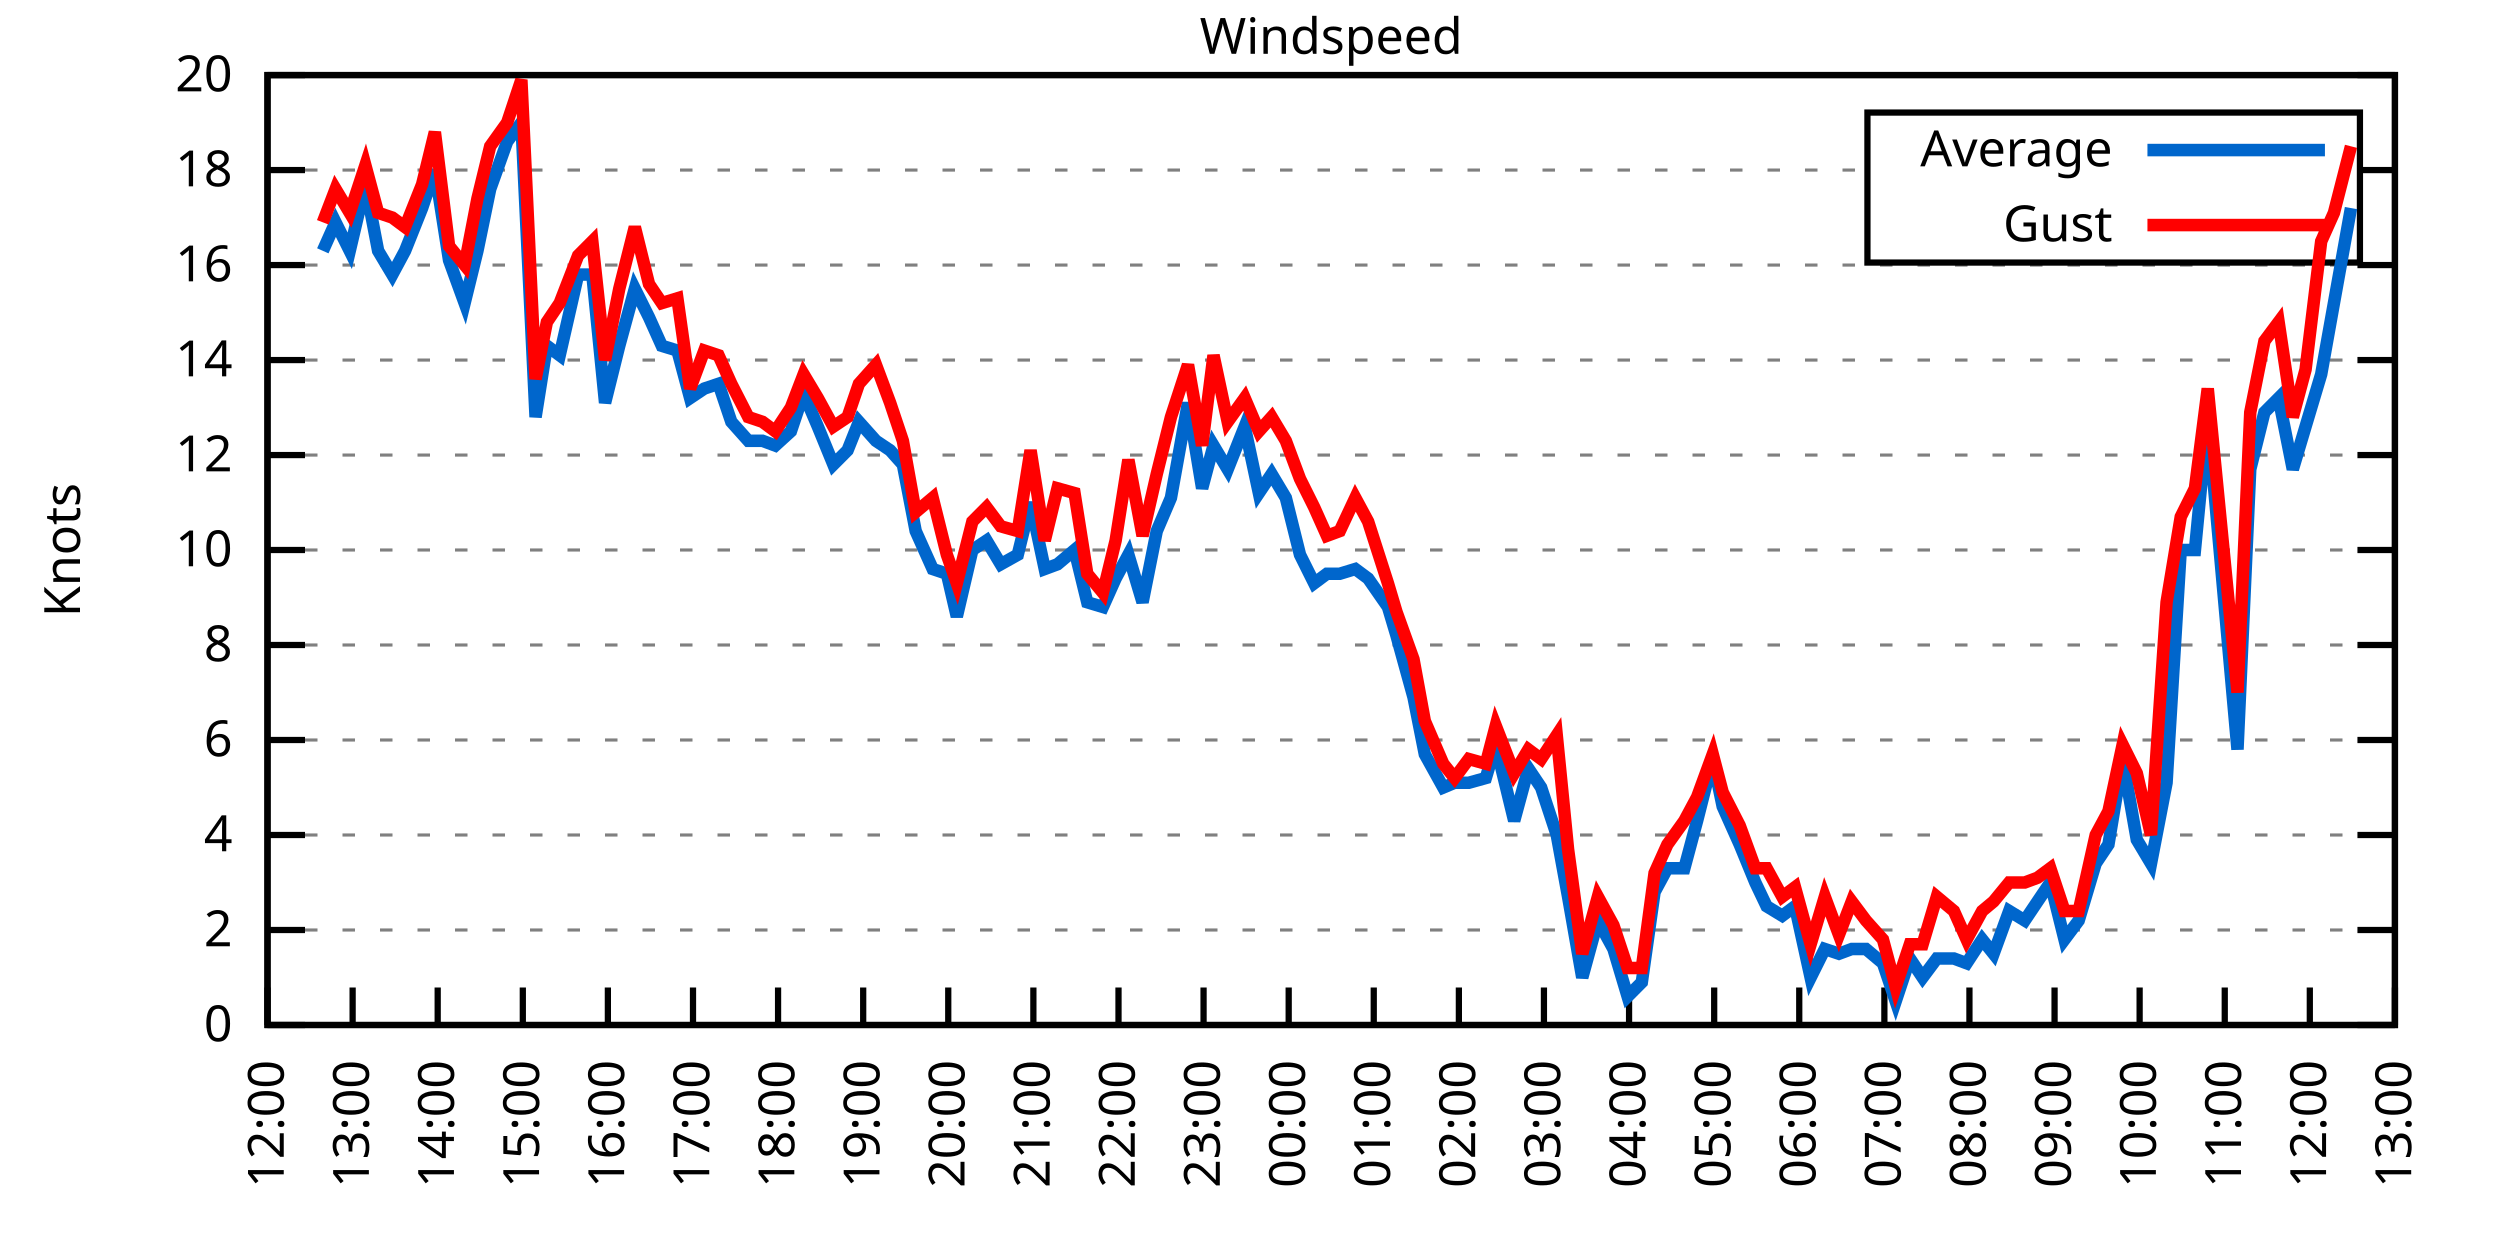
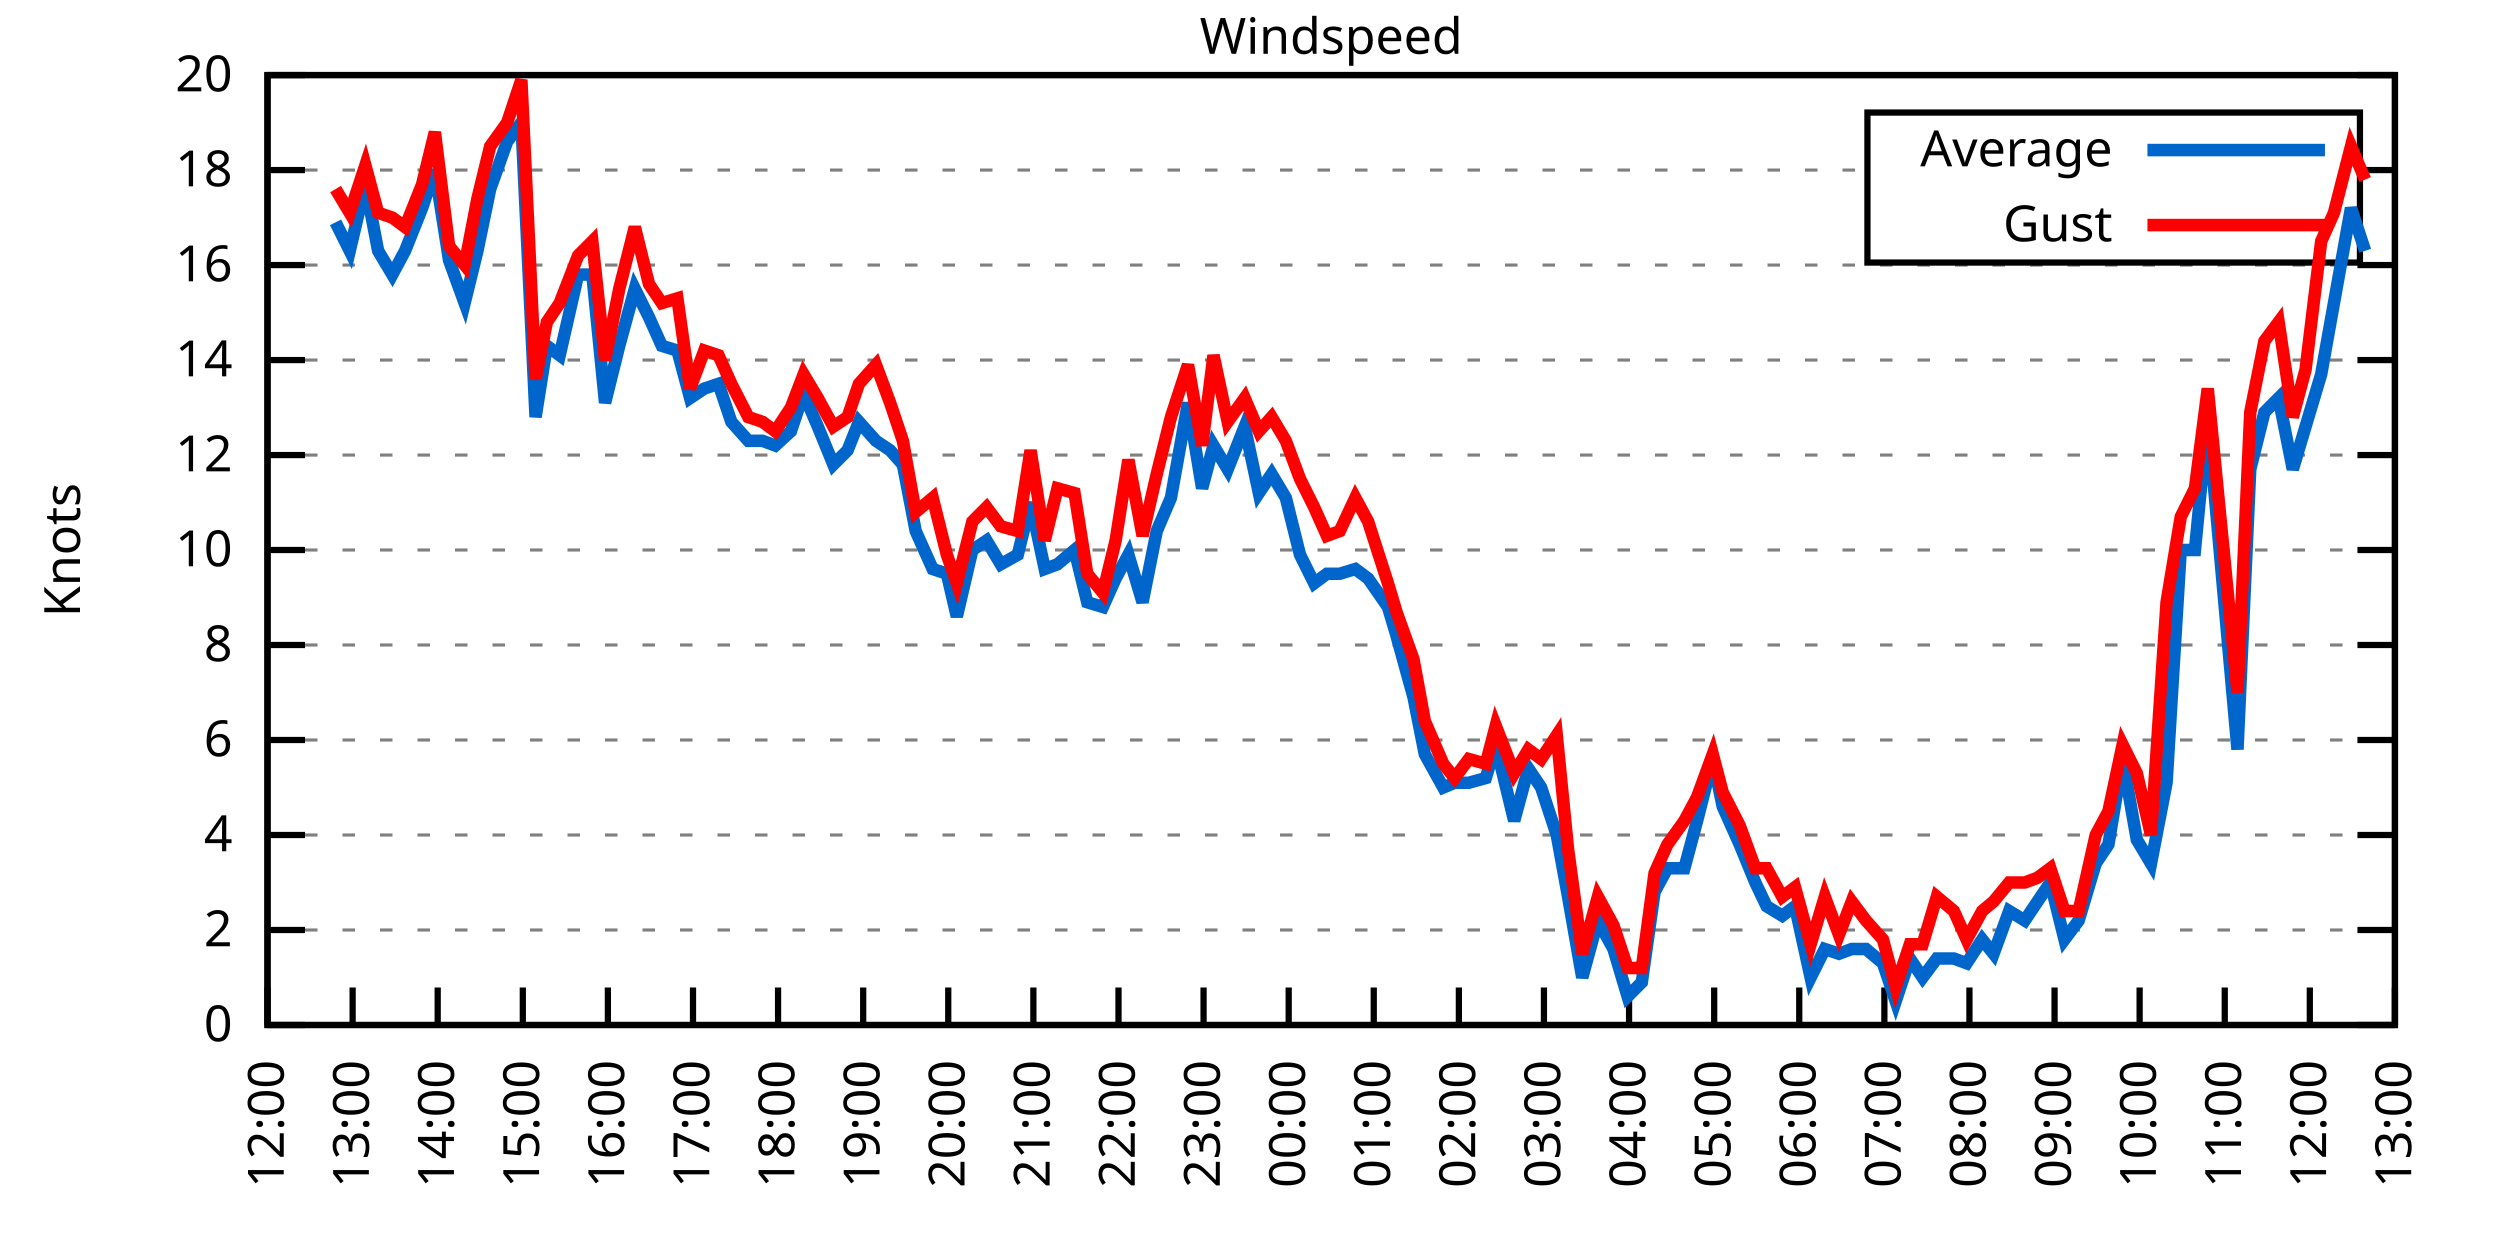
<svg xmlns="http://www.w3.org/2000/svg" xmlns:xlink="http://www.w3.org/1999/xlink" width="400" height="200" viewBox="0 0 400 200">
  <g id="gnuplot_canvas">
    <rect x="0" y="0" width="400" height="200" fill="none" />
    <defs>
      <circle id="gpDot" r="0.5" stroke-width="0.5" stroke="currentColor" />
      <path id="gpPt0" stroke-width="0.333" stroke="currentColor" d="M-1,0 h2 M0,-1 v2" />
      <path id="gpPt1" stroke-width="0.333" stroke="currentColor" d="M-1,-1 L1,1 M1,-1 L-1,1" />
      <path id="gpPt2" stroke-width="0.333" stroke="currentColor" d="M-1,0 L1,0 M0,-1 L0,1 M-1,-1 L1,1 M-1,1 L1,-1" />
      <rect id="gpPt3" stroke-width="0.333" stroke="currentColor" x="-1" y="-1" width="2" height="2" />
      <rect id="gpPt4" stroke-width="0.333" stroke="currentColor" fill="currentColor" x="-1" y="-1" width="2" height="2" />
      <circle id="gpPt5" stroke-width="0.333" stroke="currentColor" cx="0" cy="0" r="1" />
      <use xlink:href="#gpPt5" id="gpPt6" fill="currentColor" stroke="none" />
      <path id="gpPt7" stroke-width="0.333" stroke="currentColor" d="M0,-1.33 L-1.33,0.67 L1.33,0.67 z" />
      <use xlink:href="#gpPt7" id="gpPt8" fill="currentColor" stroke="none" />
      <use xlink:href="#gpPt7" id="gpPt9" stroke="currentColor" transform="rotate(180)" />
      <use xlink:href="#gpPt9" id="gpPt10" fill="currentColor" stroke="none" />
      <use xlink:href="#gpPt3" id="gpPt11" stroke="currentColor" transform="rotate(45)" />
      <use xlink:href="#gpPt11" id="gpPt12" fill="currentColor" stroke="none" />
      <path id="gpPt13" stroke-width="0.333" stroke="currentColor" d="M0,1.330 L1.265,0.411 L0.782,-1.067 L-0.782,-1.076 L-1.265,0.411 z" />
      <use xlink:href="#gpPt13" id="gpPt14" fill="currentColor" stroke="none" />
      <filter id="textbox" filterUnits="objectBoundingBox" x="0" y="0" height="1" width="1">
        <feFlood flood-color="white" flood-opacity="1" result="bgnd" />
        <feComposite in="SourceGraphic" in2="bgnd" operator="atop" />
      </filter>
      <filter id="greybox" filterUnits="objectBoundingBox" x="0" y="0" height="1" width="1">
        <feFlood flood-color="lightgrey" flood-opacity="1" result="grey" />
        <feComposite in="SourceGraphic" in2="grey" operator="atop" />
      </filter>
    </defs>
    <g fill="none" color="white" stroke="currentColor" stroke-width="1.00" stroke-linecap="butt" stroke-linejoin="miter">
</g>
    <g fill="none" color="black" stroke="currentColor" stroke-width="1.00" stroke-linecap="butt" stroke-linejoin="miter">
      <g stroke="none" shape-rendering="crispEdges">
        <polygon fill="rgb(255, 255, 255)" points="42.80,164.00 383.18,164.00 383.18,12.02 42.80,12.02 " />
      </g>
    </g>
    <g fill="none" color="black" stroke="currentColor" stroke-width="1.00" stroke-linecap="butt" stroke-linejoin="miter">
</g>
    <g fill="none" color="black" stroke="black" stroke-width="0.50" stroke-linecap="butt" stroke-linejoin="miter">
</g>
    <g fill="none" color="gray" stroke="currentColor" stroke-width="0.50" stroke-linecap="butt" stroke-linejoin="miter">
      <path stroke="gray" stroke-dasharray="2,4" class="gridline" d="M42.80,164.00 L383.19,164.00  " />
    </g>
    <g fill="none" color="gray" stroke="gray" stroke-width="1.00" stroke-linecap="butt" stroke-linejoin="miter">
</g>
    <g fill="none" color="black" stroke="currentColor" stroke-width="1.00" stroke-linecap="butt" stroke-linejoin="miter">
      <path stroke="black" d="M42.80,164.00 L48.80,164.00 M383.19,164.00 L377.19,164.00  " />
      <g transform="translate(37.20,166.60)" stroke="none" fill="black" font-family="Sans" font-size="8.00" text-anchor="end">
        <text>
          <tspan font-family="Sans"> 0</tspan>
        </text>
      </g>
    </g>
    <g fill="none" color="black" stroke="currentColor" stroke-width="1.00" stroke-linecap="butt" stroke-linejoin="miter">
</g>
    <g fill="none" color="black" stroke="black" stroke-width="0.50" stroke-linecap="butt" stroke-linejoin="miter">
</g>
    <g fill="none" color="gray" stroke="currentColor" stroke-width="0.50" stroke-linecap="butt" stroke-linejoin="miter">
      <path stroke="gray" stroke-dasharray="2,4" class="gridline" d="M42.80,148.80 L383.19,148.80  " />
    </g>
    <g fill="none" color="gray" stroke="gray" stroke-width="1.00" stroke-linecap="butt" stroke-linejoin="miter">
</g>
    <g fill="none" color="black" stroke="currentColor" stroke-width="1.00" stroke-linecap="butt" stroke-linejoin="miter">
      <path stroke="black" d="M42.80,148.80 L48.80,148.80 M383.19,148.80 L377.19,148.80  " />
      <g transform="translate(37.20,151.40)" stroke="none" fill="black" font-family="Sans" font-size="8.00" text-anchor="end">
        <text>
          <tspan font-family="Sans"> 2</tspan>
        </text>
      </g>
    </g>
    <g fill="none" color="black" stroke="currentColor" stroke-width="1.00" stroke-linecap="butt" stroke-linejoin="miter">
</g>
    <g fill="none" color="black" stroke="black" stroke-width="0.50" stroke-linecap="butt" stroke-linejoin="miter">
</g>
    <g fill="none" color="gray" stroke="currentColor" stroke-width="0.50" stroke-linecap="butt" stroke-linejoin="miter">
      <path stroke="gray" stroke-dasharray="2,4" class="gridline" d="M42.80,133.60 L383.19,133.60  " />
    </g>
    <g fill="none" color="gray" stroke="gray" stroke-width="1.00" stroke-linecap="butt" stroke-linejoin="miter">
</g>
    <g fill="none" color="black" stroke="currentColor" stroke-width="1.00" stroke-linecap="butt" stroke-linejoin="miter">
      <path stroke="black" d="M42.80,133.60 L48.80,133.60 M383.19,133.60 L377.19,133.60  " />
      <g transform="translate(37.20,136.20)" stroke="none" fill="black" font-family="Sans" font-size="8.00" text-anchor="end">
        <text>
          <tspan font-family="Sans"> 4</tspan>
        </text>
      </g>
    </g>
    <g fill="none" color="black" stroke="currentColor" stroke-width="1.00" stroke-linecap="butt" stroke-linejoin="miter">
</g>
    <g fill="none" color="black" stroke="black" stroke-width="0.50" stroke-linecap="butt" stroke-linejoin="miter">
</g>
    <g fill="none" color="gray" stroke="currentColor" stroke-width="0.50" stroke-linecap="butt" stroke-linejoin="miter">
      <path stroke="gray" stroke-dasharray="2,4" class="gridline" d="M42.80,118.40 L383.19,118.40  " />
    </g>
    <g fill="none" color="gray" stroke="gray" stroke-width="1.00" stroke-linecap="butt" stroke-linejoin="miter">
</g>
    <g fill="none" color="black" stroke="currentColor" stroke-width="1.00" stroke-linecap="butt" stroke-linejoin="miter">
      <path stroke="black" d="M42.80,118.40 L48.80,118.40 M383.19,118.40 L377.19,118.40  " />
      <g transform="translate(37.20,121.00)" stroke="none" fill="black" font-family="Sans" font-size="8.00" text-anchor="end">
        <text>
          <tspan font-family="Sans"> 6</tspan>
        </text>
      </g>
    </g>
    <g fill="none" color="black" stroke="currentColor" stroke-width="1.00" stroke-linecap="butt" stroke-linejoin="miter">
</g>
    <g fill="none" color="black" stroke="black" stroke-width="0.50" stroke-linecap="butt" stroke-linejoin="miter">
</g>
    <g fill="none" color="gray" stroke="currentColor" stroke-width="0.50" stroke-linecap="butt" stroke-linejoin="miter">
      <path stroke="gray" stroke-dasharray="2,4" class="gridline" d="M42.80,103.20 L383.19,103.20  " />
    </g>
    <g fill="none" color="gray" stroke="gray" stroke-width="1.00" stroke-linecap="butt" stroke-linejoin="miter">
</g>
    <g fill="none" color="black" stroke="currentColor" stroke-width="1.00" stroke-linecap="butt" stroke-linejoin="miter">
      <path stroke="black" d="M42.80,103.20 L48.80,103.20 M383.19,103.20 L377.19,103.20  " />
      <g transform="translate(37.20,105.80)" stroke="none" fill="black" font-family="Sans" font-size="8.00" text-anchor="end">
        <text>
          <tspan font-family="Sans"> 8</tspan>
        </text>
      </g>
    </g>
    <g fill="none" color="black" stroke="currentColor" stroke-width="1.00" stroke-linecap="butt" stroke-linejoin="miter">
</g>
    <g fill="none" color="black" stroke="black" stroke-width="0.50" stroke-linecap="butt" stroke-linejoin="miter">
</g>
    <g fill="none" color="gray" stroke="currentColor" stroke-width="0.50" stroke-linecap="butt" stroke-linejoin="miter">
      <path stroke="gray" stroke-dasharray="2,4" class="gridline" d="M42.80,88.00 L383.19,88.00  " />
    </g>
    <g fill="none" color="gray" stroke="gray" stroke-width="1.00" stroke-linecap="butt" stroke-linejoin="miter">
</g>
    <g fill="none" color="black" stroke="currentColor" stroke-width="1.00" stroke-linecap="butt" stroke-linejoin="miter">
      <path stroke="black" d="M42.80,88.00 L48.80,88.00 M383.19,88.00 L377.19,88.00  " />
      <g transform="translate(37.20,90.60)" stroke="none" fill="black" font-family="Sans" font-size="8.00" text-anchor="end">
        <text>
          <tspan font-family="Sans"> 10</tspan>
        </text>
      </g>
    </g>
    <g fill="none" color="black" stroke="currentColor" stroke-width="1.00" stroke-linecap="butt" stroke-linejoin="miter">
</g>
    <g fill="none" color="black" stroke="black" stroke-width="0.50" stroke-linecap="butt" stroke-linejoin="miter">
</g>
    <g fill="none" color="gray" stroke="currentColor" stroke-width="0.50" stroke-linecap="butt" stroke-linejoin="miter">
      <path stroke="gray" stroke-dasharray="2,4" class="gridline" d="M42.80,72.81 L383.19,72.81  " />
    </g>
    <g fill="none" color="gray" stroke="gray" stroke-width="1.00" stroke-linecap="butt" stroke-linejoin="miter">
</g>
    <g fill="none" color="black" stroke="currentColor" stroke-width="1.00" stroke-linecap="butt" stroke-linejoin="miter">
      <path stroke="black" d="M42.80,72.81 L48.80,72.81 M383.19,72.81 L377.19,72.81  " />
      <g transform="translate(37.20,75.41)" stroke="none" fill="black" font-family="Sans" font-size="8.00" text-anchor="end">
        <text>
          <tspan font-family="Sans"> 12</tspan>
        </text>
      </g>
    </g>
    <g fill="none" color="black" stroke="currentColor" stroke-width="1.00" stroke-linecap="butt" stroke-linejoin="miter">
</g>
    <g fill="none" color="black" stroke="black" stroke-width="0.50" stroke-linecap="butt" stroke-linejoin="miter">
</g>
    <g fill="none" color="gray" stroke="currentColor" stroke-width="0.50" stroke-linecap="butt" stroke-linejoin="miter">
      <path stroke="gray" stroke-dasharray="2,4" class="gridline" d="M42.80,57.61 L383.19,57.61  " />
    </g>
    <g fill="none" color="gray" stroke="gray" stroke-width="1.00" stroke-linecap="butt" stroke-linejoin="miter">
</g>
    <g fill="none" color="black" stroke="currentColor" stroke-width="1.00" stroke-linecap="butt" stroke-linejoin="miter">
      <path stroke="black" d="M42.80,57.61 L48.80,57.61 M383.19,57.61 L377.19,57.61  " />
      <g transform="translate(37.20,60.21)" stroke="none" fill="black" font-family="Sans" font-size="8.00" text-anchor="end">
        <text>
          <tspan font-family="Sans"> 14</tspan>
        </text>
      </g>
    </g>
    <g fill="none" color="black" stroke="currentColor" stroke-width="1.00" stroke-linecap="butt" stroke-linejoin="miter">
</g>
    <g fill="none" color="black" stroke="black" stroke-width="0.50" stroke-linecap="butt" stroke-linejoin="miter">
</g>
    <g fill="none" color="gray" stroke="currentColor" stroke-width="0.50" stroke-linecap="butt" stroke-linejoin="miter">
      <path stroke="gray" stroke-dasharray="2,4" class="gridline" d="M42.80,42.41 L383.19,42.41  " />
    </g>
    <g fill="none" color="gray" stroke="gray" stroke-width="1.00" stroke-linecap="butt" stroke-linejoin="miter">
</g>
    <g fill="none" color="black" stroke="currentColor" stroke-width="1.00" stroke-linecap="butt" stroke-linejoin="miter">
      <path stroke="black" d="M42.80,42.41 L48.80,42.41 M383.19,42.41 L377.19,42.41  " />
      <g transform="translate(37.20,45.01)" stroke="none" fill="black" font-family="Sans" font-size="8.00" text-anchor="end">
        <text>
          <tspan font-family="Sans"> 16</tspan>
        </text>
      </g>
    </g>
    <g fill="none" color="black" stroke="currentColor" stroke-width="1.00" stroke-linecap="butt" stroke-linejoin="miter">
</g>
    <g fill="none" color="black" stroke="black" stroke-width="0.50" stroke-linecap="butt" stroke-linejoin="miter">
</g>
    <g fill="none" color="gray" stroke="currentColor" stroke-width="0.50" stroke-linecap="butt" stroke-linejoin="miter">
      <path stroke="gray" stroke-dasharray="2,4" class="gridline" d="M42.80,27.21 L298.79,27.21 M377.59,27.21 L383.19,27.21  " />
    </g>
    <g fill="none" color="gray" stroke="gray" stroke-width="1.00" stroke-linecap="butt" stroke-linejoin="miter">
</g>
    <g fill="none" color="black" stroke="currentColor" stroke-width="1.00" stroke-linecap="butt" stroke-linejoin="miter">
      <path stroke="black" d="M42.80,27.21 L48.80,27.21 M383.19,27.21 L377.19,27.21  " />
      <g transform="translate(37.20,29.81)" stroke="none" fill="black" font-family="Sans" font-size="8.00" text-anchor="end">
        <text>
          <tspan font-family="Sans"> 18</tspan>
        </text>
      </g>
    </g>
    <g fill="none" color="black" stroke="currentColor" stroke-width="1.00" stroke-linecap="butt" stroke-linejoin="miter">
</g>
    <g fill="none" color="black" stroke="black" stroke-width="0.50" stroke-linecap="butt" stroke-linejoin="miter">
</g>
    <g fill="none" color="gray" stroke="currentColor" stroke-width="0.50" stroke-linecap="butt" stroke-linejoin="miter">
      <path stroke="gray" stroke-dasharray="2,4" class="gridline" d="M42.80,12.01 L383.19,12.01  " />
    </g>
    <g fill="none" color="gray" stroke="gray" stroke-width="1.00" stroke-linecap="butt" stroke-linejoin="miter">
</g>
    <g fill="none" color="black" stroke="currentColor" stroke-width="1.00" stroke-linecap="butt" stroke-linejoin="miter">
      <path stroke="black" d="M42.80,12.01 L48.80,12.01 M383.19,12.01 L377.19,12.01  " />
      <g transform="translate(37.20,14.61)" stroke="none" fill="black" font-family="Sans" font-size="8.00" text-anchor="end">
        <text>
          <tspan font-family="Sans"> 20</tspan>
        </text>
      </g>
    </g>
    <g fill="none" color="black" stroke="currentColor" stroke-width="1.00" stroke-linecap="butt" stroke-linejoin="miter">
      <path stroke="black" d="M42.80,164.00 L42.80,158.00  " />
      <g transform="translate(45.40,169.60) rotate(270.00)" stroke="none" fill="black" font-family="Sans" font-size="8.00" text-anchor="end">
        <text>
          <tspan font-family="Sans">12:00</tspan>
        </text>
      </g>
    </g>
    <g fill="none" color="black" stroke="currentColor" stroke-width="1.00" stroke-linecap="butt" stroke-linejoin="miter">
      <path stroke="black" d="M56.42,164.00 L56.42,158.00  " />
      <g transform="translate(59.02,169.60) rotate(270.00)" stroke="none" fill="black" font-family="Sans" font-size="8.00" text-anchor="end">
        <text>
          <tspan font-family="Sans">13:00</tspan>
        </text>
      </g>
    </g>
    <g fill="none" color="black" stroke="currentColor" stroke-width="1.00" stroke-linecap="butt" stroke-linejoin="miter">
      <path stroke="black" d="M70.03,164.00 L70.03,158.00  " />
      <g transform="translate(72.63,169.60) rotate(270.00)" stroke="none" fill="black" font-family="Sans" font-size="8.00" text-anchor="end">
        <text>
          <tspan font-family="Sans">14:00</tspan>
        </text>
      </g>
    </g>
    <g fill="none" color="black" stroke="currentColor" stroke-width="1.00" stroke-linecap="butt" stroke-linejoin="miter">
      <path stroke="black" d="M83.65,164.00 L83.65,158.00  " />
      <g transform="translate(86.25,169.60) rotate(270.00)" stroke="none" fill="black" font-family="Sans" font-size="8.00" text-anchor="end">
        <text>
          <tspan font-family="Sans">15:00</tspan>
        </text>
      </g>
    </g>
    <g fill="none" color="black" stroke="currentColor" stroke-width="1.00" stroke-linecap="butt" stroke-linejoin="miter">
      <path stroke="black" d="M97.26,164.00 L97.26,158.00  " />
      <g transform="translate(99.86,169.60) rotate(270.00)" stroke="none" fill="black" font-family="Sans" font-size="8.00" text-anchor="end">
        <text>
          <tspan font-family="Sans">16:00</tspan>
        </text>
      </g>
    </g>
    <g fill="none" color="black" stroke="currentColor" stroke-width="1.00" stroke-linecap="butt" stroke-linejoin="miter">
      <path stroke="black" d="M110.88,164.00 L110.88,158.00  " />
      <g transform="translate(113.48,169.60) rotate(270.00)" stroke="none" fill="black" font-family="Sans" font-size="8.00" text-anchor="end">
        <text>
          <tspan font-family="Sans">17:00</tspan>
        </text>
      </g>
    </g>
    <g fill="none" color="black" stroke="currentColor" stroke-width="1.00" stroke-linecap="butt" stroke-linejoin="miter">
      <path stroke="black" d="M124.49,164.00 L124.49,158.00  " />
      <g transform="translate(127.09,169.60) rotate(270.00)" stroke="none" fill="black" font-family="Sans" font-size="8.00" text-anchor="end">
        <text>
          <tspan font-family="Sans">18:00</tspan>
        </text>
      </g>
    </g>
    <g fill="none" color="black" stroke="currentColor" stroke-width="1.00" stroke-linecap="butt" stroke-linejoin="miter">
      <path stroke="black" d="M138.11,164.00 L138.11,158.00  " />
      <g transform="translate(140.71,169.60) rotate(270.00)" stroke="none" fill="black" font-family="Sans" font-size="8.00" text-anchor="end">
        <text>
          <tspan font-family="Sans">19:00</tspan>
        </text>
      </g>
    </g>
    <g fill="none" color="black" stroke="currentColor" stroke-width="1.00" stroke-linecap="butt" stroke-linejoin="miter">
      <path stroke="black" d="M151.72,164.00 L151.72,158.00  " />
      <g transform="translate(154.32,169.60) rotate(270.00)" stroke="none" fill="black" font-family="Sans" font-size="8.00" text-anchor="end">
        <text>
          <tspan font-family="Sans">20:00</tspan>
        </text>
      </g>
    </g>
    <g fill="none" color="black" stroke="currentColor" stroke-width="1.00" stroke-linecap="butt" stroke-linejoin="miter">
      <path stroke="black" d="M165.34,164.00 L165.34,158.00  " />
      <g transform="translate(167.94,169.60) rotate(270.00)" stroke="none" fill="black" font-family="Sans" font-size="8.00" text-anchor="end">
        <text>
          <tspan font-family="Sans">21:00</tspan>
        </text>
      </g>
    </g>
    <g fill="none" color="black" stroke="currentColor" stroke-width="1.00" stroke-linecap="butt" stroke-linejoin="miter">
      <path stroke="black" d="M178.96,164.00 L178.96,158.00  " />
      <g transform="translate(181.56,169.60) rotate(270.00)" stroke="none" fill="black" font-family="Sans" font-size="8.00" text-anchor="end">
        <text>
          <tspan font-family="Sans">22:00</tspan>
        </text>
      </g>
    </g>
    <g fill="none" color="black" stroke="currentColor" stroke-width="1.00" stroke-linecap="butt" stroke-linejoin="miter">
      <path stroke="black" d="M192.57,164.00 L192.57,158.00  " />
      <g transform="translate(195.17,169.60) rotate(270.00)" stroke="none" fill="black" font-family="Sans" font-size="8.00" text-anchor="end">
        <text>
          <tspan font-family="Sans">23:00</tspan>
        </text>
      </g>
    </g>
    <g fill="none" color="black" stroke="currentColor" stroke-width="1.00" stroke-linecap="butt" stroke-linejoin="miter">
      <path stroke="black" d="M206.19,164.00 L206.19,158.00  " />
      <g transform="translate(208.79,169.60) rotate(270.00)" stroke="none" fill="black" font-family="Sans" font-size="8.00" text-anchor="end">
        <text>
          <tspan font-family="Sans">00:00</tspan>
        </text>
      </g>
    </g>
    <g fill="none" color="black" stroke="currentColor" stroke-width="1.00" stroke-linecap="butt" stroke-linejoin="miter">
      <path stroke="black" d="M219.80,164.00 L219.80,158.00  " />
      <g transform="translate(222.40,169.60) rotate(270.00)" stroke="none" fill="black" font-family="Sans" font-size="8.00" text-anchor="end">
        <text>
          <tspan font-family="Sans">01:00</tspan>
        </text>
      </g>
    </g>
    <g fill="none" color="black" stroke="currentColor" stroke-width="1.00" stroke-linecap="butt" stroke-linejoin="miter">
      <path stroke="black" d="M233.42,164.00 L233.42,158.00  " />
      <g transform="translate(236.02,169.60) rotate(270.00)" stroke="none" fill="black" font-family="Sans" font-size="8.00" text-anchor="end">
        <text>
          <tspan font-family="Sans">02:00</tspan>
        </text>
      </g>
    </g>
    <g fill="none" color="black" stroke="currentColor" stroke-width="1.00" stroke-linecap="butt" stroke-linejoin="miter">
      <path stroke="black" d="M247.03,164.00 L247.03,158.00  " />
      <g transform="translate(249.63,169.60) rotate(270.00)" stroke="none" fill="black" font-family="Sans" font-size="8.00" text-anchor="end">
        <text>
          <tspan font-family="Sans">03:00</tspan>
        </text>
      </g>
    </g>
    <g fill="none" color="black" stroke="currentColor" stroke-width="1.00" stroke-linecap="butt" stroke-linejoin="miter">
      <path stroke="black" d="M260.65,164.00 L260.65,158.00  " />
      <g transform="translate(263.25,169.60) rotate(270.00)" stroke="none" fill="black" font-family="Sans" font-size="8.00" text-anchor="end">
        <text>
          <tspan font-family="Sans">04:00</tspan>
        </text>
      </g>
    </g>
    <g fill="none" color="black" stroke="currentColor" stroke-width="1.00" stroke-linecap="butt" stroke-linejoin="miter">
      <path stroke="black" d="M274.27,164.00 L274.27,158.00  " />
      <g transform="translate(276.87,169.60) rotate(270.00)" stroke="none" fill="black" font-family="Sans" font-size="8.00" text-anchor="end">
        <text>
          <tspan font-family="Sans">05:00</tspan>
        </text>
      </g>
    </g>
    <g fill="none" color="black" stroke="currentColor" stroke-width="1.00" stroke-linecap="butt" stroke-linejoin="miter">
      <path stroke="black" d="M287.88,164.00 L287.88,158.00  " />
      <g transform="translate(290.48,169.60) rotate(270.00)" stroke="none" fill="black" font-family="Sans" font-size="8.00" text-anchor="end">
        <text>
          <tspan font-family="Sans">06:00</tspan>
        </text>
      </g>
    </g>
    <g fill="none" color="black" stroke="currentColor" stroke-width="1.00" stroke-linecap="butt" stroke-linejoin="miter">
      <path stroke="black" d="M301.50,164.00 L301.50,158.00  " />
      <g transform="translate(304.10,169.60) rotate(270.00)" stroke="none" fill="black" font-family="Sans" font-size="8.00" text-anchor="end">
        <text>
          <tspan font-family="Sans">07:00</tspan>
        </text>
      </g>
    </g>
    <g fill="none" color="black" stroke="currentColor" stroke-width="1.00" stroke-linecap="butt" stroke-linejoin="miter">
      <path stroke="black" d="M315.11,164.00 L315.11,158.00  " />
      <g transform="translate(317.71,169.60) rotate(270.00)" stroke="none" fill="black" font-family="Sans" font-size="8.00" text-anchor="end">
        <text>
          <tspan font-family="Sans">08:00</tspan>
        </text>
      </g>
    </g>
    <g fill="none" color="black" stroke="currentColor" stroke-width="1.00" stroke-linecap="butt" stroke-linejoin="miter">
      <path stroke="black" d="M328.73,164.00 L328.73,158.00  " />
      <g transform="translate(331.33,169.60) rotate(270.00)" stroke="none" fill="black" font-family="Sans" font-size="8.00" text-anchor="end">
        <text>
          <tspan font-family="Sans">09:00</tspan>
        </text>
      </g>
    </g>
    <g fill="none" color="black" stroke="currentColor" stroke-width="1.00" stroke-linecap="butt" stroke-linejoin="miter">
      <path stroke="black" d="M342.34,164.00 L342.34,158.00  " />
      <g transform="translate(344.94,169.60) rotate(270.00)" stroke="none" fill="black" font-family="Sans" font-size="8.00" text-anchor="end">
        <text>
          <tspan font-family="Sans">10:00</tspan>
        </text>
      </g>
    </g>
    <g fill="none" color="black" stroke="currentColor" stroke-width="1.00" stroke-linecap="butt" stroke-linejoin="miter">
      <path stroke="black" d="M355.96,164.00 L355.96,158.00  " />
      <g transform="translate(358.56,169.60) rotate(270.00)" stroke="none" fill="black" font-family="Sans" font-size="8.00" text-anchor="end">
        <text>
          <tspan font-family="Sans">11:00</tspan>
        </text>
      </g>
    </g>
    <g fill="none" color="black" stroke="currentColor" stroke-width="1.00" stroke-linecap="butt" stroke-linejoin="miter">
      <path stroke="black" d="M369.57,164.00 L369.57,158.00  " />
      <g transform="translate(372.17,169.60) rotate(270.00)" stroke="none" fill="black" font-family="Sans" font-size="8.00" text-anchor="end">
        <text>
          <tspan font-family="Sans">12:00</tspan>
        </text>
      </g>
    </g>
    <g fill="none" color="black" stroke="currentColor" stroke-width="1.00" stroke-linecap="butt" stroke-linejoin="miter">
      <path stroke="black" d="M383.19,164.00 L383.19,158.00  " />
      <g transform="translate(385.79,169.60) rotate(270.00)" stroke="none" fill="black" font-family="Sans" font-size="8.00" text-anchor="end">
        <text>
          <tspan font-family="Sans">13:00</tspan>
        </text>
      </g>
    </g>
    <g fill="none" color="black" stroke="currentColor" stroke-width="1.00" stroke-linecap="butt" stroke-linejoin="miter">
</g>
    <g fill="none" color="black" stroke="currentColor" stroke-width="1.00" stroke-linecap="butt" stroke-linejoin="miter">
      <path stroke="black" d="M42.80,12.01 L42.80,164.00 L383.19,164.00 L383.19,12.01 L42.80,12.01 Z  " />
    </g>
    <g fill="none" color="black" stroke="currentColor" stroke-width="1.00" stroke-linecap="butt" stroke-linejoin="miter">
</g>
    <g fill="none" color="black" stroke="currentColor" stroke-width="1.00" stroke-linecap="butt" stroke-linejoin="miter">
      <path stroke="black" d="M298.79,42.01 L298.79,18.01 L377.59,18.01 L377.59,42.01 L298.79,42.01 Z  " />
    </g>
    <g id="Windspeed_plot_1">
      <g fill="none" color="white" stroke="black" stroke-width="2.00" stroke-linecap="butt" stroke-linejoin="miter">
</g>
      <g fill="none" color="black" stroke="currentColor" stroke-width="2.00" stroke-linecap="butt" stroke-linejoin="miter">
        <g transform="translate(337.99,26.61)" stroke="none" fill="black" font-family="Sans" font-size="8.00" text-anchor="end">
          <text>
            <tspan font-family="Sans">Average</tspan>
          </text>
        </g>
      </g>
      <g fill="none" color="black" stroke="currentColor" stroke-width="2.00" stroke-linecap="butt" stroke-linejoin="miter">
-         <path stroke="rgb(  0, 102, 204)" d="M343.59,24.01 L371.99,24.01 M51.65,40.13 L53.69,35.57 L55.96,40.13 L58.46,29.49 L60.50,40.13 L62.77,43.93   L64.81,40.13 L67.54,33.29 L69.58,27.21 L71.85,41.65 L74.34,48.49 L76.39,40.13 L78.43,30.25 L81.15,22.65   L83.42,19.61 L85.69,66.73 L87.50,55.33 L89.55,56.85 L92.50,43.93 L94.77,43.93 L96.81,64.45 L99.08,55.33   L101.57,46.21 L103.84,50.77 L105.89,55.33 L108.38,56.09 L110.42,63.69 L112.69,62.17 L114.96,61.41 L117.01,67.49   L119.73,70.53 L122.00,70.53 L124.04,71.29 L126.54,69.01 L128.58,62.93 L130.85,68.25 L133.34,74.33 L135.61,72.05   L137.43,67.49 L140.15,70.53 L142.42,72.05 L144.46,74.33 L146.51,84.97 L149.23,91.04 L151.50,91.80 L153.09,98.64   L155.58,88.00 L157.85,86.49 L160.12,90.28 L162.84,88.76 L164.89,80.41 L167.16,91.04 L169.20,90.28 L171.92,88.00   L173.96,96.36 L176.46,97.12 L178.50,92.56 L180.54,88.76 L182.81,96.36 L185.08,84.97 L187.35,79.65 L190.08,64.45   L192.34,78.13 L194.16,71.29 L196.43,75.09 L199.15,68.25 L201.42,78.89 L203.46,75.85 L205.73,79.65 L208.00,88.76   L210.27,93.32 L212.31,91.80 L214.36,91.80 L216.85,91.04 L218.90,92.56 L222.07,97.12 L223.43,101.68 L226.16,111.56   L227.97,120.68 L230.92,126.00 L232.74,125.24 L235.01,125.24 L237.73,124.48 L239.32,119.16 L242.27,131.32 L244.54,122.96   L246.58,126.00 L249.08,133.60 L250.89,143.48 L253.16,156.40 L255.66,147.28 L258.15,151.84 L260.42,159.44 L262.69,157.16   L264.73,142.72 L266.78,138.92 L269.50,138.92 L271.54,131.32 L274.04,121.44 L275.63,129.04 L278.35,135.12 L280.85,141.20   L282.66,145.00 L285.16,146.52 L287.20,145.00 L289.70,156.40 L291.97,151.84 L294.23,152.60 L296.28,151.84 L298.55,151.84   L301.27,154.12 L303.31,160.20 L305.58,153.36 L307.62,156.40 L309.89,153.36 L312.62,153.36 L314.66,154.12 L317.15,150.32   L318.97,152.60 L321.47,145.76 L323.96,147.28 L326.00,144.24 L328.05,141.20 L330.32,150.32 L332.59,147.28 L335.31,138.16   L337.35,135.12 L339.62,121.44 L341.89,134.36 L344.16,138.16 L346.65,125.24 L348.92,88.00 L351.19,88.00 L353.24,66.73   L358.00,119.92 L360.04,75.09 L362.31,65.97 L364.58,63.69 L366.85,75.09 L368.89,68.25 L371.39,59.89 L373.43,48.49   L376.16,33.29  " />
+         <path stroke="rgb(  0, 102, 204)" d="M343.59,24.01 L371.99,24.01 M53.69,35.57 L55.96,40.13 L58.46,29.49 L60.50,40.13 L62.77,43.93 L64.81,40.13   L67.54,33.29 L69.58,27.21 L71.85,41.65 L74.34,48.49 L76.39,40.13 L78.43,30.25 L81.15,22.65 L83.42,19.61   L85.69,66.73 L87.50,55.33 L89.55,56.85 L92.50,43.93 L94.77,43.93 L96.81,64.45 L99.08,55.33 L101.57,46.21   L103.84,50.77 L105.89,55.33 L108.38,56.09 L110.42,63.69 L112.69,62.17 L114.96,61.41 L117.01,67.49 L119.73,70.53   L122.00,70.53 L124.04,71.29 L126.54,69.01 L128.58,62.93 L130.85,68.25 L133.34,74.33 L135.61,72.05 L137.43,67.49   L140.15,70.53 L142.42,72.05 L144.46,74.33 L146.51,84.97 L149.23,91.04 L151.50,91.80 L153.09,98.64 L155.58,88.00   L157.85,86.49 L160.12,90.28 L162.84,88.76 L164.89,80.41 L167.16,91.04 L169.20,90.28 L171.92,88.00 L173.96,96.36   L176.46,97.12 L178.50,92.56 L180.54,88.76 L182.81,96.36 L185.08,84.97 L187.35,79.65 L190.08,64.45 L192.34,78.13   L194.16,71.29 L196.43,75.09 L199.15,68.25 L201.42,78.89 L203.46,75.85 L205.73,79.65 L208.00,88.76 L210.27,93.32   L212.31,91.80 L214.36,91.80 L216.85,91.04 L218.90,92.56 L222.07,97.12 L223.43,101.68 L226.16,111.56 L227.97,120.68   L230.92,126.00 L232.74,125.24 L235.01,125.24 L237.73,124.48 L239.32,119.16 L242.27,131.32 L244.54,122.96 L246.58,126.00   L249.08,133.60 L250.89,143.48 L253.16,156.40 L255.66,147.28 L258.15,151.84 L260.42,159.44 L262.69,157.16 L264.73,142.72   L266.78,138.92 L269.50,138.92 L271.54,131.32 L274.04,121.44 L275.63,129.04 L278.35,135.12 L280.85,141.20 L282.66,145.00   L285.16,146.52 L287.20,145.00 L289.70,156.40 L291.97,151.84 L294.23,152.60 L296.28,151.84 L298.55,151.84 L301.27,154.12   L303.31,160.20 L305.58,153.36 L307.62,156.40 L309.89,153.36 L312.62,153.36 L314.66,154.12 L317.15,150.32 L318.97,152.60   L321.47,145.76 L323.96,147.28 L326.00,144.24 L328.05,141.20 L330.32,150.32 L332.59,147.28 L335.31,138.16 L337.35,135.12   L339.62,121.44 L341.89,134.36 L344.16,138.16 L346.65,125.24 L348.92,88.00 L351.19,88.00 L353.24,66.73 L358.00,119.92   L360.04,75.09 L362.31,65.97 L364.58,63.69 L366.85,75.09 L368.89,68.25 L371.39,59.89 L373.43,48.49 L376.16,33.29   L378.42,40.13  " />
      </g>
    </g>
    <g id="Windspeed_plot_2">
      <g fill="none" color="black" stroke="currentColor" stroke-width="2.00" stroke-linecap="butt" stroke-linejoin="miter">
        <g transform="translate(337.99,38.61)" stroke="none" fill="black" font-family="Sans" font-size="8.00" text-anchor="end">
          <text>
            <tspan font-family="Sans">Gust</tspan>
          </text>
        </g>
      </g>
      <g fill="none" color="black" stroke="currentColor" stroke-width="2.00" stroke-linecap="butt" stroke-linejoin="miter">
-         <path stroke="rgb(255,   0,   0)" d="M343.59,36.01 L371.99,36.01 M51.65,35.57 L53.69,30.25 L55.96,34.05 L58.46,26.45 L60.50,34.05 L62.77,34.81   L64.81,36.33 L67.54,29.49 L69.58,21.13 L71.85,39.37 L74.34,42.41 L76.39,31.77 L78.43,23.41 L81.15,19.61   L83.42,12.77 L85.69,60.65 L87.50,51.53 L89.55,48.49 L92.50,40.89 L94.77,38.61 L96.81,57.61 L99.08,46.21   L101.57,36.33 L103.84,45.45 L105.89,48.49 L108.38,47.73 L110.42,62.17 L112.69,56.09 L114.96,56.85 L117.01,61.41   L119.73,66.73 L122.00,67.49 L124.04,69.01 L126.54,65.21 L128.58,59.89 L130.85,63.69 L133.34,68.25 L135.61,66.73   L137.43,61.41 L140.15,58.37 L142.42,64.45 L144.46,70.53 L146.51,81.93 L149.23,79.65 L151.50,88.76 L153.09,93.32   L155.58,83.45 L157.85,81.17 L160.12,84.21 L162.84,84.97 L164.89,72.05 L167.16,86.49 L169.20,78.13 L171.92,78.89   L173.96,91.80 L176.46,94.84 L178.50,86.49 L180.54,73.57 L182.81,85.73 L185.08,75.85 L187.35,66.73 L190.08,58.37   L192.34,71.29 L194.16,56.85 L196.43,67.49 L199.15,63.69 L201.42,69.01 L203.46,66.73 L205.73,70.53 L208.00,76.61   L210.27,81.17 L212.31,85.73 L214.36,84.97 L216.85,79.65 L218.90,83.45 L222.07,93.32 L223.43,97.88 L226.16,105.48   L227.97,115.36 L230.92,122.20 L232.74,124.48 L235.01,121.44 L237.73,122.20 L239.32,116.12 L242.27,123.72 L244.54,119.92   L246.58,121.44 L249.08,117.64 L250.89,135.88 L253.16,152.60 L255.66,143.48 L258.15,148.04 L260.42,154.88 L262.69,154.88   L264.73,139.68 L266.78,135.12 L269.50,131.32 L271.54,127.52 L274.04,120.68 L275.63,126.76 L278.35,132.08 L280.85,138.92   L282.66,138.92 L285.16,143.48 L287.20,141.96 L289.70,151.08 L291.97,143.48 L294.23,149.56 L296.28,144.24 L298.55,147.28   L301.27,150.32 L303.31,157.92 L305.58,151.08 L307.62,151.08 L309.89,143.48 L312.62,145.76 L314.66,150.32 L317.15,145.76   L318.97,144.24 L321.47,141.20 L323.96,141.20 L326.00,140.44 L328.05,138.92 L330.32,145.76 L332.59,145.76 L335.31,133.60   L337.35,129.80 L339.62,119.16 L341.89,123.72 L344.16,133.60 L346.65,96.36 L348.92,82.69 L351.19,78.13 L353.24,62.17   L358.00,110.80 L360.04,65.97 L362.31,54.57 L364.58,51.53 L366.85,66.73 L368.89,59.13 L371.39,38.61 L373.43,34.05   L376.16,23.41  " />
+         <path stroke="rgb(255,   0,   0)" d="M343.59,36.01 L371.99,36.01 M53.69,30.25 L55.96,34.05 L58.46,26.45 L60.50,34.05 L62.77,34.81 L64.81,36.33   L67.54,29.49 L69.58,21.13 L71.85,39.37 L74.34,42.41 L76.39,31.77 L78.43,23.41 L81.15,19.61 L83.42,12.77   L85.69,60.65 L87.50,51.53 L89.55,48.49 L92.50,40.89 L94.77,38.61 L96.81,57.61 L99.08,46.21 L101.57,36.33   L103.84,45.45 L105.89,48.49 L108.38,47.73 L110.42,62.17 L112.69,56.09 L114.96,56.85 L117.01,61.41 L119.73,66.73   L122.00,67.49 L124.04,69.01 L126.54,65.21 L128.58,59.89 L130.85,63.69 L133.34,68.25 L135.61,66.73 L137.43,61.41   L140.15,58.37 L142.42,64.45 L144.46,70.53 L146.51,81.93 L149.23,79.65 L151.50,88.76 L153.09,93.32 L155.58,83.45   L157.85,81.17 L160.12,84.21 L162.84,84.97 L164.89,72.05 L167.16,86.49 L169.20,78.13 L171.92,78.89 L173.96,91.80   L176.46,94.84 L178.50,86.49 L180.54,73.57 L182.81,85.73 L185.08,75.85 L187.35,66.73 L190.08,58.37 L192.34,71.29   L194.16,56.85 L196.43,67.49 L199.15,63.69 L201.42,69.01 L203.46,66.73 L205.73,70.53 L208.00,76.61 L210.27,81.17   L212.31,85.73 L214.36,84.97 L216.85,79.65 L218.90,83.45 L222.07,93.32 L223.43,97.88 L226.16,105.48 L227.97,115.36   L230.92,122.20 L232.74,124.48 L235.01,121.44 L237.73,122.20 L239.32,116.12 L242.27,123.72 L244.54,119.92 L246.58,121.44   L249.08,117.64 L250.89,135.88 L253.16,152.60 L255.66,143.48 L258.15,148.04 L260.42,154.88 L262.69,154.88 L264.73,139.68   L266.78,135.12 L269.50,131.32 L271.54,127.52 L274.04,120.68 L275.63,126.76 L278.35,132.08 L280.85,138.92 L282.66,138.92   L285.16,143.48 L287.20,141.96 L289.70,151.08 L291.97,143.48 L294.23,149.56 L296.28,144.24 L298.55,147.28 L301.27,150.32   L303.31,157.92 L305.58,151.08 L307.62,151.08 L309.89,143.48 L312.62,145.76 L314.66,150.32 L317.15,145.76 L318.97,144.24   L321.47,141.20 L323.96,141.20 L326.00,140.44 L328.05,138.92 L330.32,145.76 L332.59,145.76 L335.31,133.60 L337.35,129.80   L339.62,119.16 L341.89,123.72 L344.16,133.60 L346.65,96.36 L348.92,82.69 L351.19,78.13 L353.24,62.17 L358.00,110.80   L360.04,65.97 L362.31,54.57 L364.58,51.53 L366.85,66.73 L368.89,59.13 L371.39,38.61 L373.43,34.05 L376.16,23.41   L378.42,28.73  " />
      </g>
    </g>
    <g fill="none" color="black" stroke="currentColor" stroke-width="2.00" stroke-linecap="butt" stroke-linejoin="miter">
</g>
    <g fill="none" color="black" stroke="black" stroke-width="1.00" stroke-linecap="butt" stroke-linejoin="miter">
</g>
    <g fill="none" color="black" stroke="currentColor" stroke-width="1.00" stroke-linecap="butt" stroke-linejoin="miter">
      <path stroke="black" d="M42.80,12.01 L42.80,164.00 L383.19,164.00 L383.19,12.01 L42.80,12.01 Z  " />
      <g transform="translate(12.80,88.01) rotate(270.00)" stroke="none" fill="black" font-family="Sans" font-size="8.00" text-anchor="middle">
        <text>
          <tspan font-family="Sans">Knots</tspan>
        </text>
      </g>
    </g>
    <g fill="none" color="black" stroke="currentColor" stroke-width="1.00" stroke-linecap="butt" stroke-linejoin="miter">
</g>
    <g fill="none" color="black" stroke="currentColor" stroke-width="1.00" stroke-linecap="butt" stroke-linejoin="miter">
      <g transform="translate(212.99,8.61)" stroke="none" fill="black" font-family="Sans" font-size="8.00" text-anchor="middle">
        <text>
          <tspan font-family="Sans">Windspeed</tspan>
        </text>
      </g>
    </g>
    <g fill="none" color="black" stroke="currentColor" stroke-width="1.00" stroke-linecap="butt" stroke-linejoin="miter">
</g>
  </g>
</svg>
